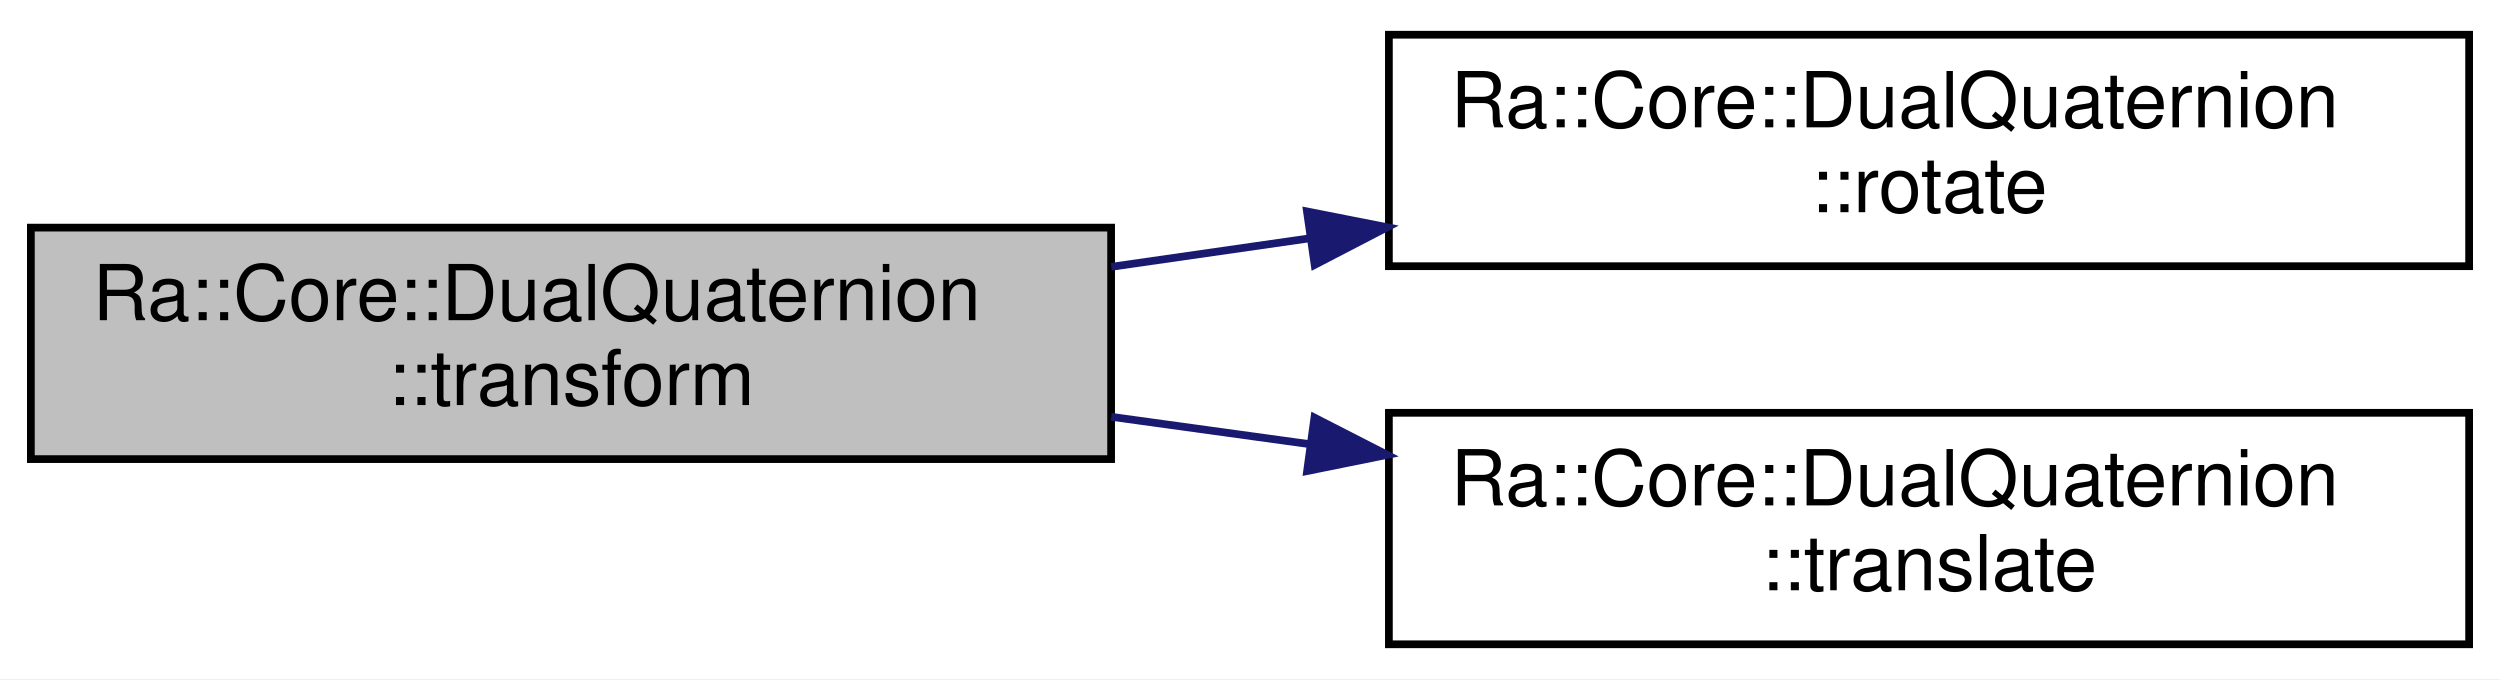
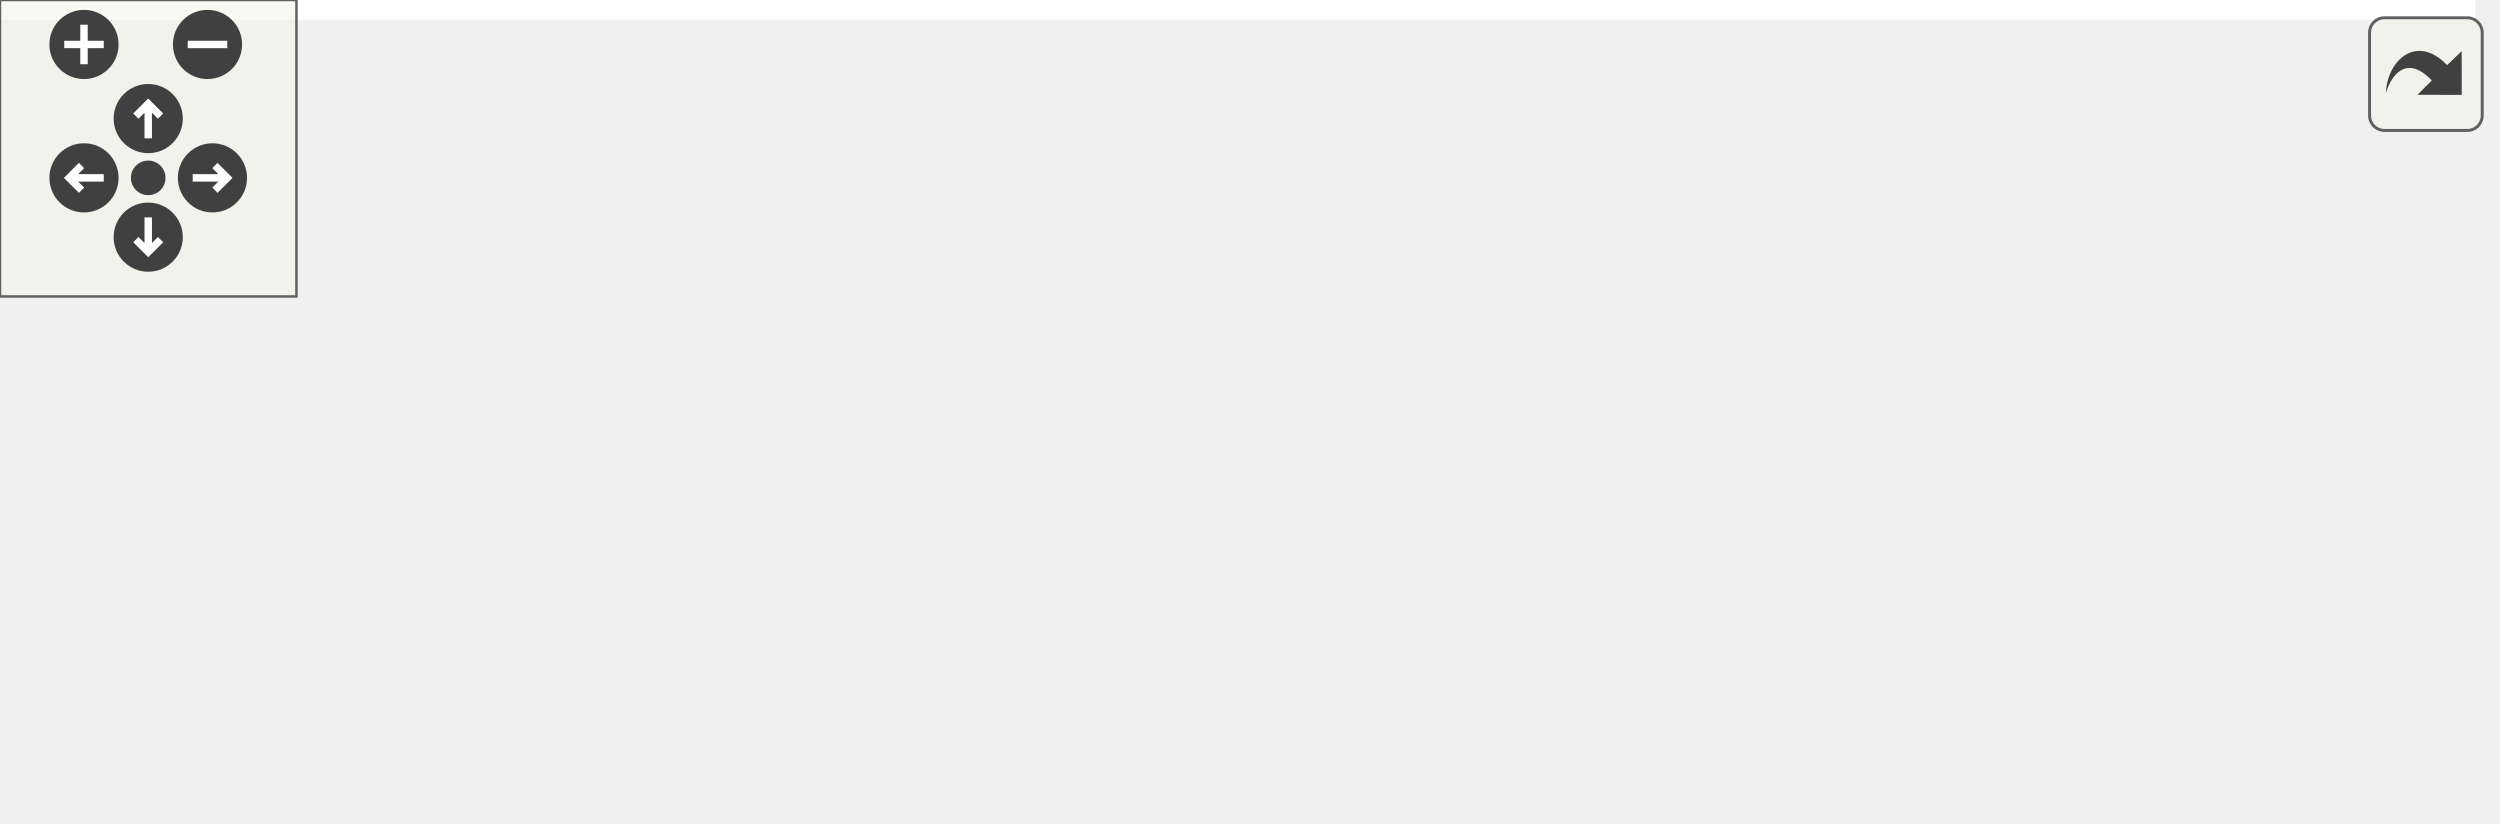
- <svg xmlns="http://www.w3.org/2000/svg" xmlns:xlink="http://www.w3.org/1999/xlink" width="324pt" height="88pt" viewBox="0.00 0.00 324.00 88.00">
-   <g id="graph0" class="graph" transform="scale(1 1) rotate(0) translate(4 84)">
-     <polygon fill="white" stroke="transparent" points="-4,4 -4,-84 320,-84 320,4 -4,4" />
-     <g id="node1" class="node">
-       <g id="a_node1">
-         <a xlink:title=" ">
-           <polygon fill="#bfbfbf" stroke="black" points="0,-24.5 0,-54.5 140,-54.5 140,-24.5 0,-24.5" />
-           <text text-anchor="start" x="8" y="-42.5" font-family="Helvetica,sans-Serif" font-size="10.00">Ra::Core::DualQuaternion</text>
-           <text text-anchor="middle" x="70" y="-31.5" font-family="Helvetica,sans-Serif" font-size="10.00">::transform</text>
-         </a>
+ <svg xmlns="http://www.w3.org/2000/svg" xmlns:xlink="http://www.w3.org/1999/xlink" id="main" version="1.1" xml:space="preserve">
+   <style type="text/css">
+ .edge:hover path { stroke: red; }
+ .edge:hover polygon { stroke: red; fill: red; }
+ </style>
+   <defs>
+     <circle id="rim" cx="0" cy="0" r="7" />
+     <circle id="rim2" cx="0" cy="0" r="3.5" />
+     <g id="zoomPlus">
+       <use xlink:href="#rim" fill="#404040">
+         <set attributeName="fill" to="#808080" begin="zoomplus.mouseover" end="zoomplus.mouseout" />
+       </use>
+       <path d="M-4,0h8M0,-4v8" fill="none" stroke="white" stroke-width="1.5" pointer-events="none" />
+     </g>
+     <g id="zoomMin">
+       <use xlink:href="#rim" fill="#404040">
+         <set attributeName="fill" to="#808080" begin="zoomminus.mouseover" end="zoomminus.mouseout" />
+       </use>
+       <path d="M-4,0h8" fill="none" stroke="white" stroke-width="1.5" pointer-events="none" />
+     </g>
+     <g id="dirArrow">
+       <path fill="none" stroke="white" stroke-width="1.5" d="M0,-3.0v7 M-2.5,-0.5L0,-3.0L2.5,-0.5" />
+     </g>
+     <g id="resetDef">
+       <use xlink:href="#rim2" fill="#404040">
+         <set attributeName="fill" to="#808080" begin="reset.mouseover" end="reset.mouseout" />
+       </use>
+     </g>
+   </defs>
+   <svg id="graph" class="graph">
+     <g id="viewport">
+       <polygon fill="white" stroke="transparent" points="-4,4 -4,-106 501,-106 501,4 -4,4" />
+       <g id="node1" class="node">
+         <g id="a_node1">
+           <a xlink:title=" ">
+             <polygon fill="#bfbfbf" stroke="black" points="0,-49.5 0,-79.5 140,-79.5 140,-49.5 0,-49.5" />
+             <text text-anchor="start" x="8" y="-67.5" font-family="Helvetica,sans-Serif" font-size="10.00">Ra::Core::DualQuaternion</text>
+             <text text-anchor="middle" x="70" y="-56.5" font-family="Helvetica,sans-Serif" font-size="10.00">::transform</text>
+           </a>
+         </g>
+       </g>
+       <g id="node2" class="node">
+         <g id="a_node2">
+           <a xlink:href="namespaceRa_1_1Core_1_1Math.html#a46540d56930b4c1ff3b115872cde4893" target="_top" xlink:title="Compare two numbers such that |x-y| &lt; espilon*epsilonBoostFactor.">
+             <polygon fill="white" stroke="black" points="352,-71.5 352,-101.5 497,-101.5 497,-71.5 352,-71.5" />
+             <text text-anchor="start" x="360" y="-89.5" font-family="Helvetica,sans-Serif" font-size="10.00">Ra::Core::Math::areApprox</text>
+             <text text-anchor="middle" x="424.5" y="-78.5" font-family="Helvetica,sans-Serif" font-size="10.00">Equal</text>
+           </a>
+         </g>
+       </g>
+       <g id="edge1" class="edge">
+         <path fill="none" stroke="midnightblue" d="M123.45,-79.53C140.1,-83.61 158.69,-87.47 176,-89.5 230.99,-95.96 293.31,-95.15 341.66,-92.76" />
+         <polygon fill="midnightblue" stroke="midnightblue" points="341.96,-96.25 351.76,-92.23 341.59,-89.26 341.96,-96.25" />
+       </g>
+       <g id="node3" class="node">
+         <g id="a_node3">
+           <a xlink:href="classRa_1_1Core_1_1DualQuaternion.html#aba5d1a3846359656848eb27a5a6f2126" target="_top" xlink:title="Apply only the rotational part of the dual quaternion to the given vector.">
+             <polygon fill="white" stroke="black" points="176,-49.5 176,-79.5 316,-79.5 316,-49.5 176,-49.5" />
+             <text text-anchor="start" x="184" y="-67.5" font-family="Helvetica,sans-Serif" font-size="10.00">Ra::Core::DualQuaternion</text>
+             <text text-anchor="middle" x="246" y="-56.5" font-family="Helvetica,sans-Serif" font-size="10.00">::rotate</text>
+           </a>
+         </g>
+       </g>
+       <g id="edge2" class="edge">
+         <path fill="none" stroke="midnightblue" d="M140.02,-64.5C148.48,-64.5 157.17,-64.5 165.76,-64.5" />
+         <polygon fill="midnightblue" stroke="midnightblue" points="165.78,-68 175.78,-64.5 165.78,-61 165.78,-68" />
+       </g>
+       <g id="node4" class="node">
+         <g id="a_node4">
+           <a xlink:href="classRa_1_1Core_1_1DualQuaternion.html#ab0d4d7d13f5614050efcdeb1874d2d07" target="_top" xlink:title="Apply only the translational part of the dual quaternion to the given vector.">
+             <polygon fill="white" stroke="black" points="176,-0.5 176,-30.5 316,-30.5 316,-0.5 176,-0.5" />
+             <text text-anchor="start" x="184" y="-18.5" font-family="Helvetica,sans-Serif" font-size="10.00">Ra::Core::DualQuaternion</text>
+             <text text-anchor="middle" x="246" y="-7.5" font-family="Helvetica,sans-Serif" font-size="10.00">::translate</text>
+           </a>
+         </g>
+       </g>
+       <g id="edge4" class="edge">
+         <path fill="none" stroke="midnightblue" d="M124.63,-49.4C142.74,-44.3 163.12,-38.56 181.9,-33.27" />
+         <polygon fill="midnightblue" stroke="midnightblue" points="182.87,-36.63 191.55,-30.55 180.98,-29.89 182.87,-36.63" />
+       </g>
+       <g id="edge3" class="edge">
+         <path fill="none" stroke="midnightblue" d="M316.25,-73.13C324.65,-74.18 333.29,-75.26 341.85,-76.32" />
+         <polygon fill="midnightblue" stroke="midnightblue" points="341.48,-79.8 351.83,-77.57 342.34,-72.86 341.48,-79.8" />
      </g>
    </g>
-     <g id="node2" class="node">
-       <g id="a_node2">
-         <a xlink:href="classRa_1_1Core_1_1DualQuaternion.html#aba5d1a3846359656848eb27a5a6f2126" target="_top" xlink:title="Apply only the rotational part of the dual quaternion to the given vector.">
-           <polygon fill="white" stroke="black" points="176,-49.5 176,-79.5 316,-79.5 316,-49.5 176,-49.5" />
-           <text text-anchor="start" x="184" y="-67.5" font-family="Helvetica,sans-Serif" font-size="10.00">Ra::Core::DualQuaternion</text>
-           <text text-anchor="middle" x="246" y="-56.5" font-family="Helvetica,sans-Serif" font-size="10.00">::rotate</text>
-         </a>
-       </g>
+   </svg>
+   <g id="navigator" transform="translate(0 0)" fill="#404254">
+     <rect fill="#f2f5e9" fill-opacity="0.5" stroke="#606060" stroke-width=".5" x="0" y="0" width="60" height="60" />
+     <use id="zoomplus" xlink:href="#zoomPlus" x="17" y="9" />
+     <use id="zoomminus" xlink:href="#zoomMin" x="42" y="9" />
+     <use id="reset" xlink:href="#resetDef" x="30" y="36" />
+     <g id="arrowUp" xlink:href="#dirArrow" transform="translate(30 24)">
+       <use xlink:href="#rim" fill="#404040">
+         <set attributeName="fill" to="#808080" begin="arrowUp.mouseover" end="arrowUp.mouseout" />
+       </use>
+       <path fill="none" stroke="white" stroke-width="1.5" d="M0,-3.0v7 M-2.5,-0.5L0,-3.0L2.5,-0.5" />
    </g>
-     <g id="edge1" class="edge">
-       <path fill="none" stroke="midnightblue" d="M140.02,-49.42C148.48,-50.63 157.17,-51.88 165.76,-53.12" />
-       <polygon fill="midnightblue" stroke="midnightblue" points="165.38,-56.6 175.78,-54.55 166.38,-49.67 165.38,-56.6" />
+     <g id="arrowRight" xlink:href="#dirArrow" transform="rotate(90) translate(36 -43)">
+       <use xlink:href="#rim" fill="#404040">
+         <set attributeName="fill" to="#808080" begin="arrowRight.mouseover" end="arrowRight.mouseout" />
+       </use>
+       <path fill="none" stroke="white" stroke-width="1.5" d="M0,-3.0v7 M-2.5,-0.5L0,-3.0L2.5,-0.5" />
    </g>
-     <g id="node3" class="node">
-       <g id="a_node3">
-         <a xlink:href="classRa_1_1Core_1_1DualQuaternion.html#ab0d4d7d13f5614050efcdeb1874d2d07" target="_top" xlink:title="Apply only the translational part of the dual quaternion to the given vector.">
-           <polygon fill="white" stroke="black" points="176,-0.5 176,-30.5 316,-30.5 316,-0.5 176,-0.5" />
-           <text text-anchor="start" x="184" y="-18.5" font-family="Helvetica,sans-Serif" font-size="10.00">Ra::Core::DualQuaternion</text>
-           <text text-anchor="middle" x="246" y="-7.5" font-family="Helvetica,sans-Serif" font-size="10.00">::translate</text>
-         </a>
-       </g>
+     <g id="arrowDown" xlink:href="#dirArrow" transform="rotate(180) translate(-30 -48)">
+       <use xlink:href="#rim" fill="#404040">
+         <set attributeName="fill" to="#808080" begin="arrowDown.mouseover" end="arrowDown.mouseout" />
+       </use>
+       <path fill="none" stroke="white" stroke-width="1.5" d="M0,-3.0v7 M-2.5,-0.5L0,-3.0L2.5,-0.5" />
    </g>
-     <g id="edge2" class="edge">
-       <path fill="none" stroke="midnightblue" d="M140.02,-29.98C148.48,-28.81 157.17,-27.61 165.76,-26.43" />
-       <polygon fill="midnightblue" stroke="midnightblue" points="166.35,-29.88 175.78,-25.05 165.4,-22.95 166.35,-29.88" />
+     <g id="arrowLeft" xlink:href="#dirArrow" transform="rotate(270) translate(-36 17)">
+       <use xlink:href="#rim" fill="#404040">
+         <set attributeName="fill" to="#808080" begin="arrowLeft.mouseover" end="arrowLeft.mouseout" />
+       </use>
+       <path fill="none" stroke="white" stroke-width="1.5" d="M0,-3.0v7 M-2.5,-0.5L0,-3.0L2.5,-0.5" />
    </g>
  </g>
+   <svg viewBox="0 0 15 15" width="100%" height="30px" preserveAspectRatio="xMaxYMin meet">
+     <g id="arrow_out" transform="scale(0.3 0.3)">
+       <a xlink:href="classRa_1_1Core_1_1DualQuaternion_a2b5cdd730d414ff7fd5e3a391ad32572_cgraph_org.svg" target="_base">
+         <rect id="button" ry="5" rx="5" y="6" x="6" height="38" width="38" fill="#f2f5e9" fill-opacity="0.5" stroke="#606060" stroke-width="1.0" />
+         <path id="arrow" d="M 11.5,31.437 C 11.94,20.098 22.043,11.323 32.159,21.979 L 37.069,17.246 C 37.069,17.246 37.088,32 37.088,32 L 22.16,31.978 C 22.16,31.978 26.998,27.14 26.998,27.14 C 18.529,18.264 13.292,25.23 11.5,31.437 z" style="fill:#404040;" />
+       </a>
+     </g>
+   </svg>
</svg>
